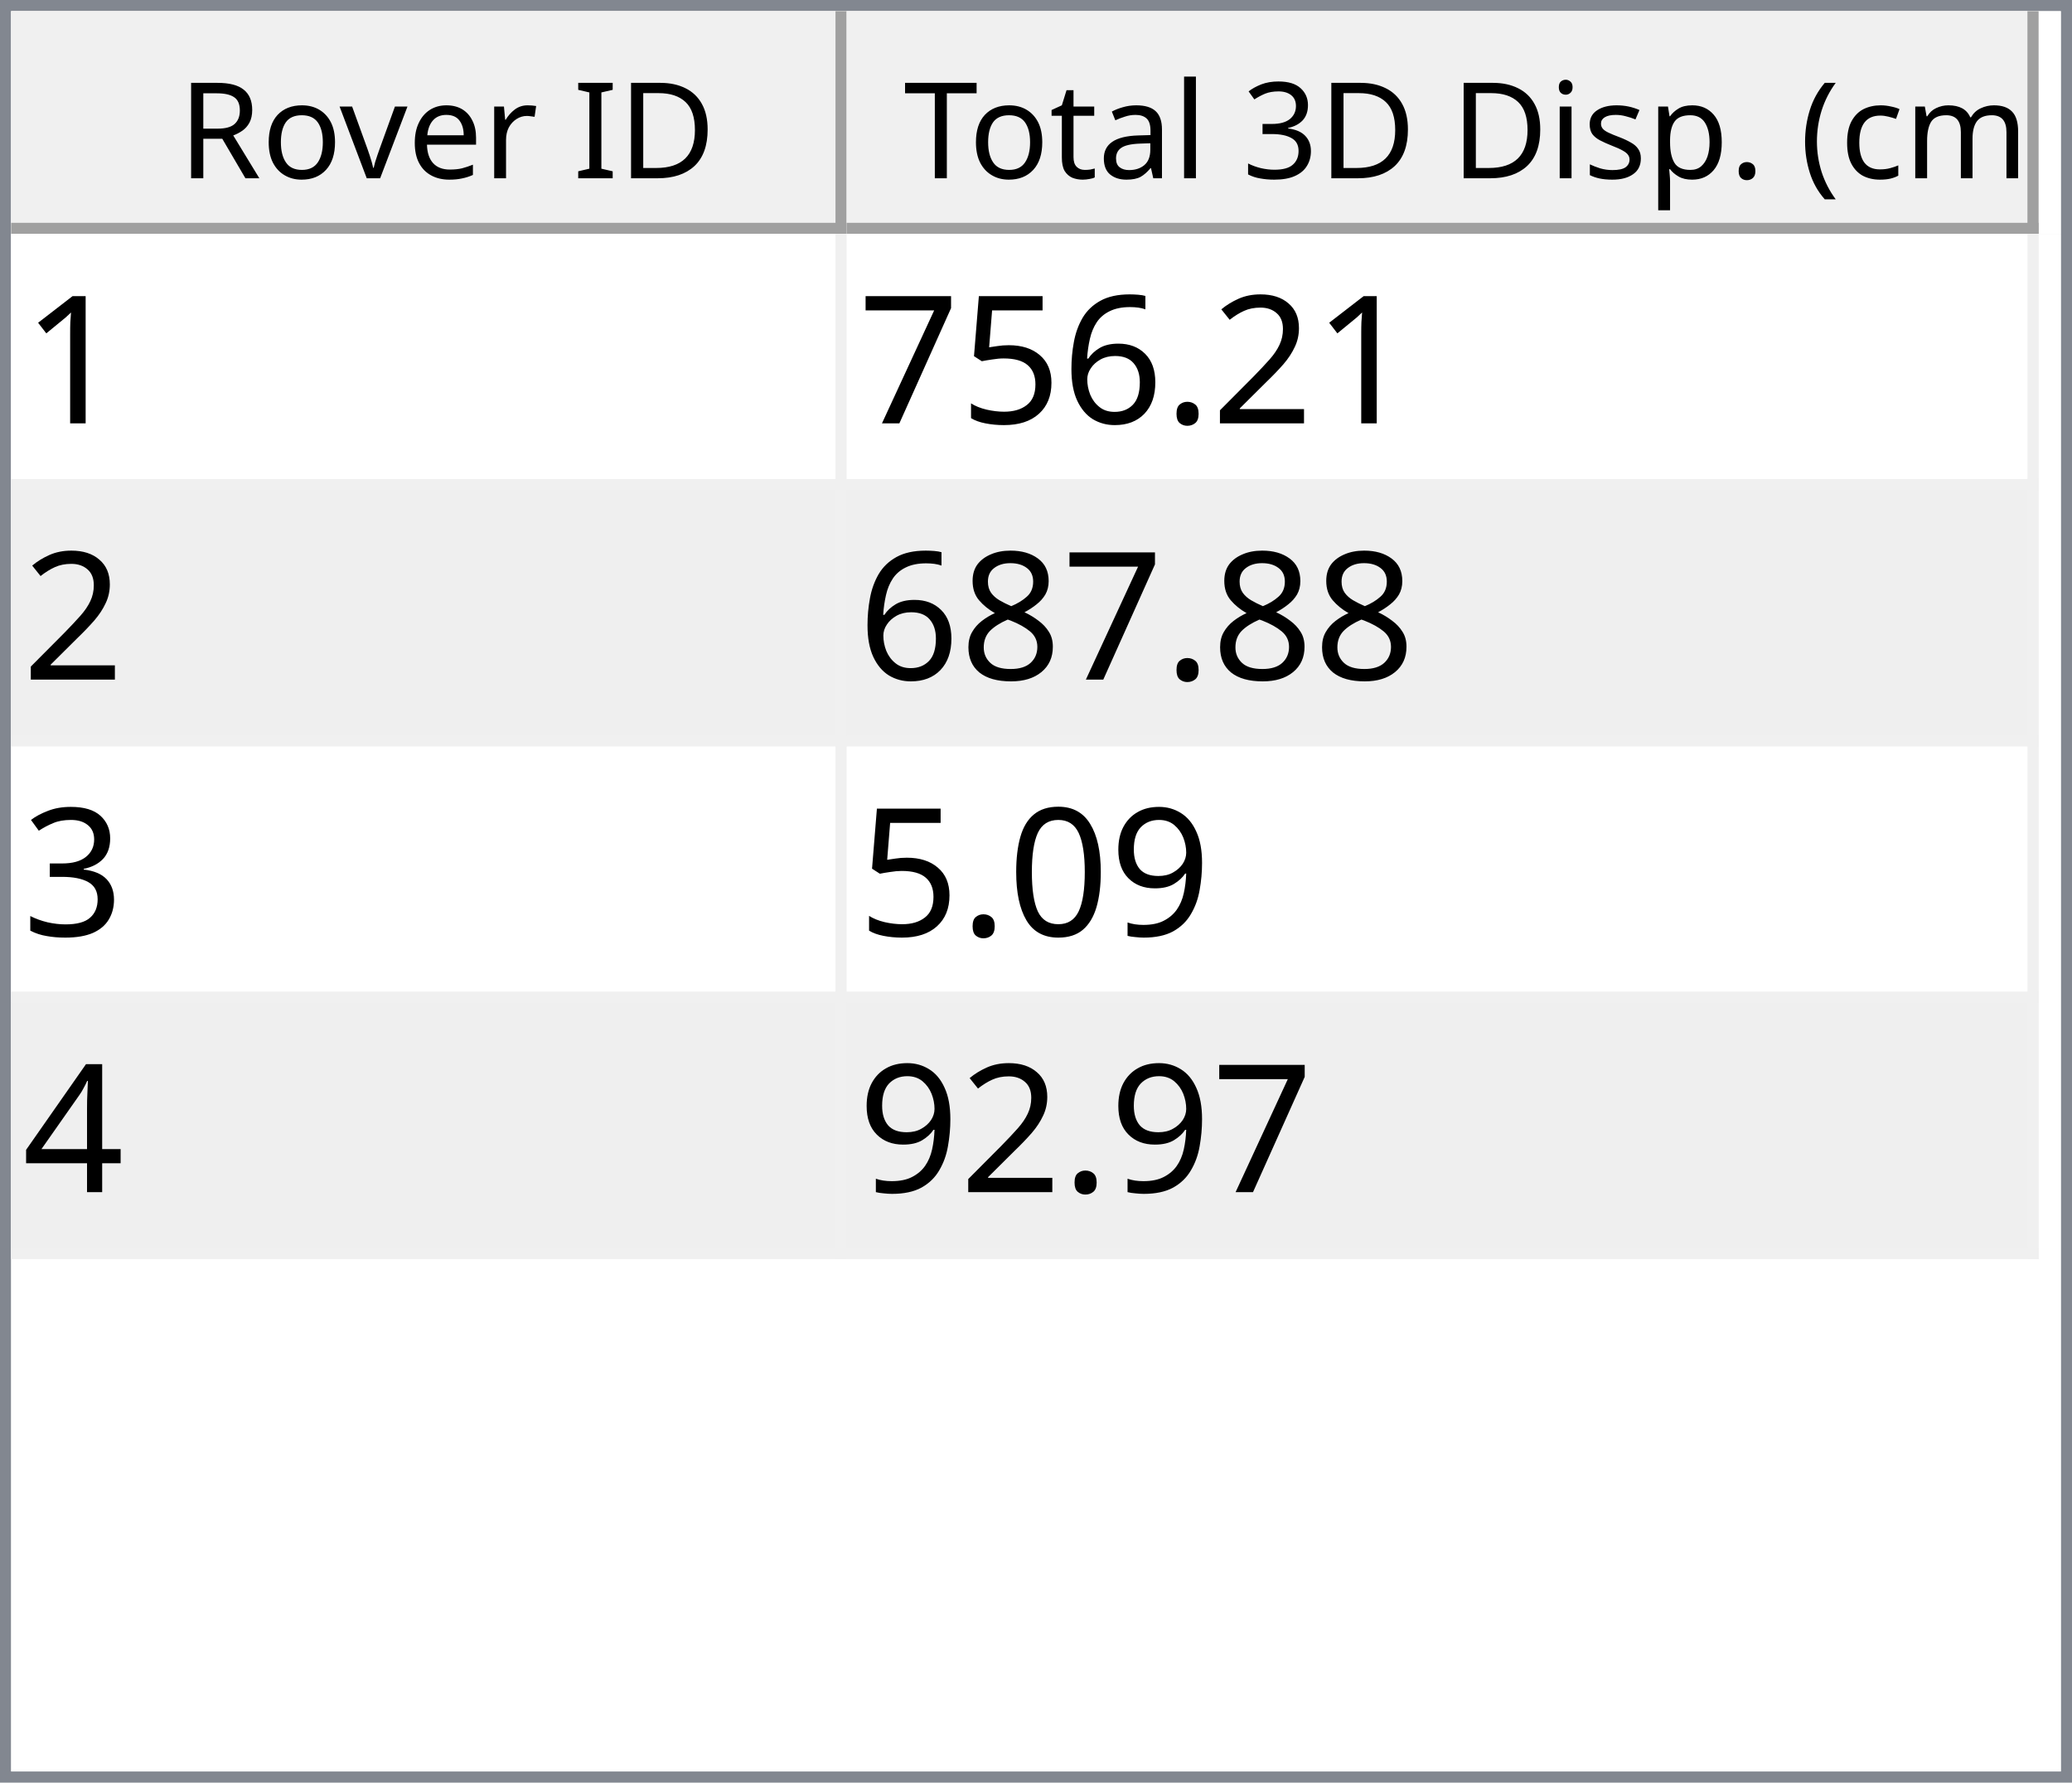
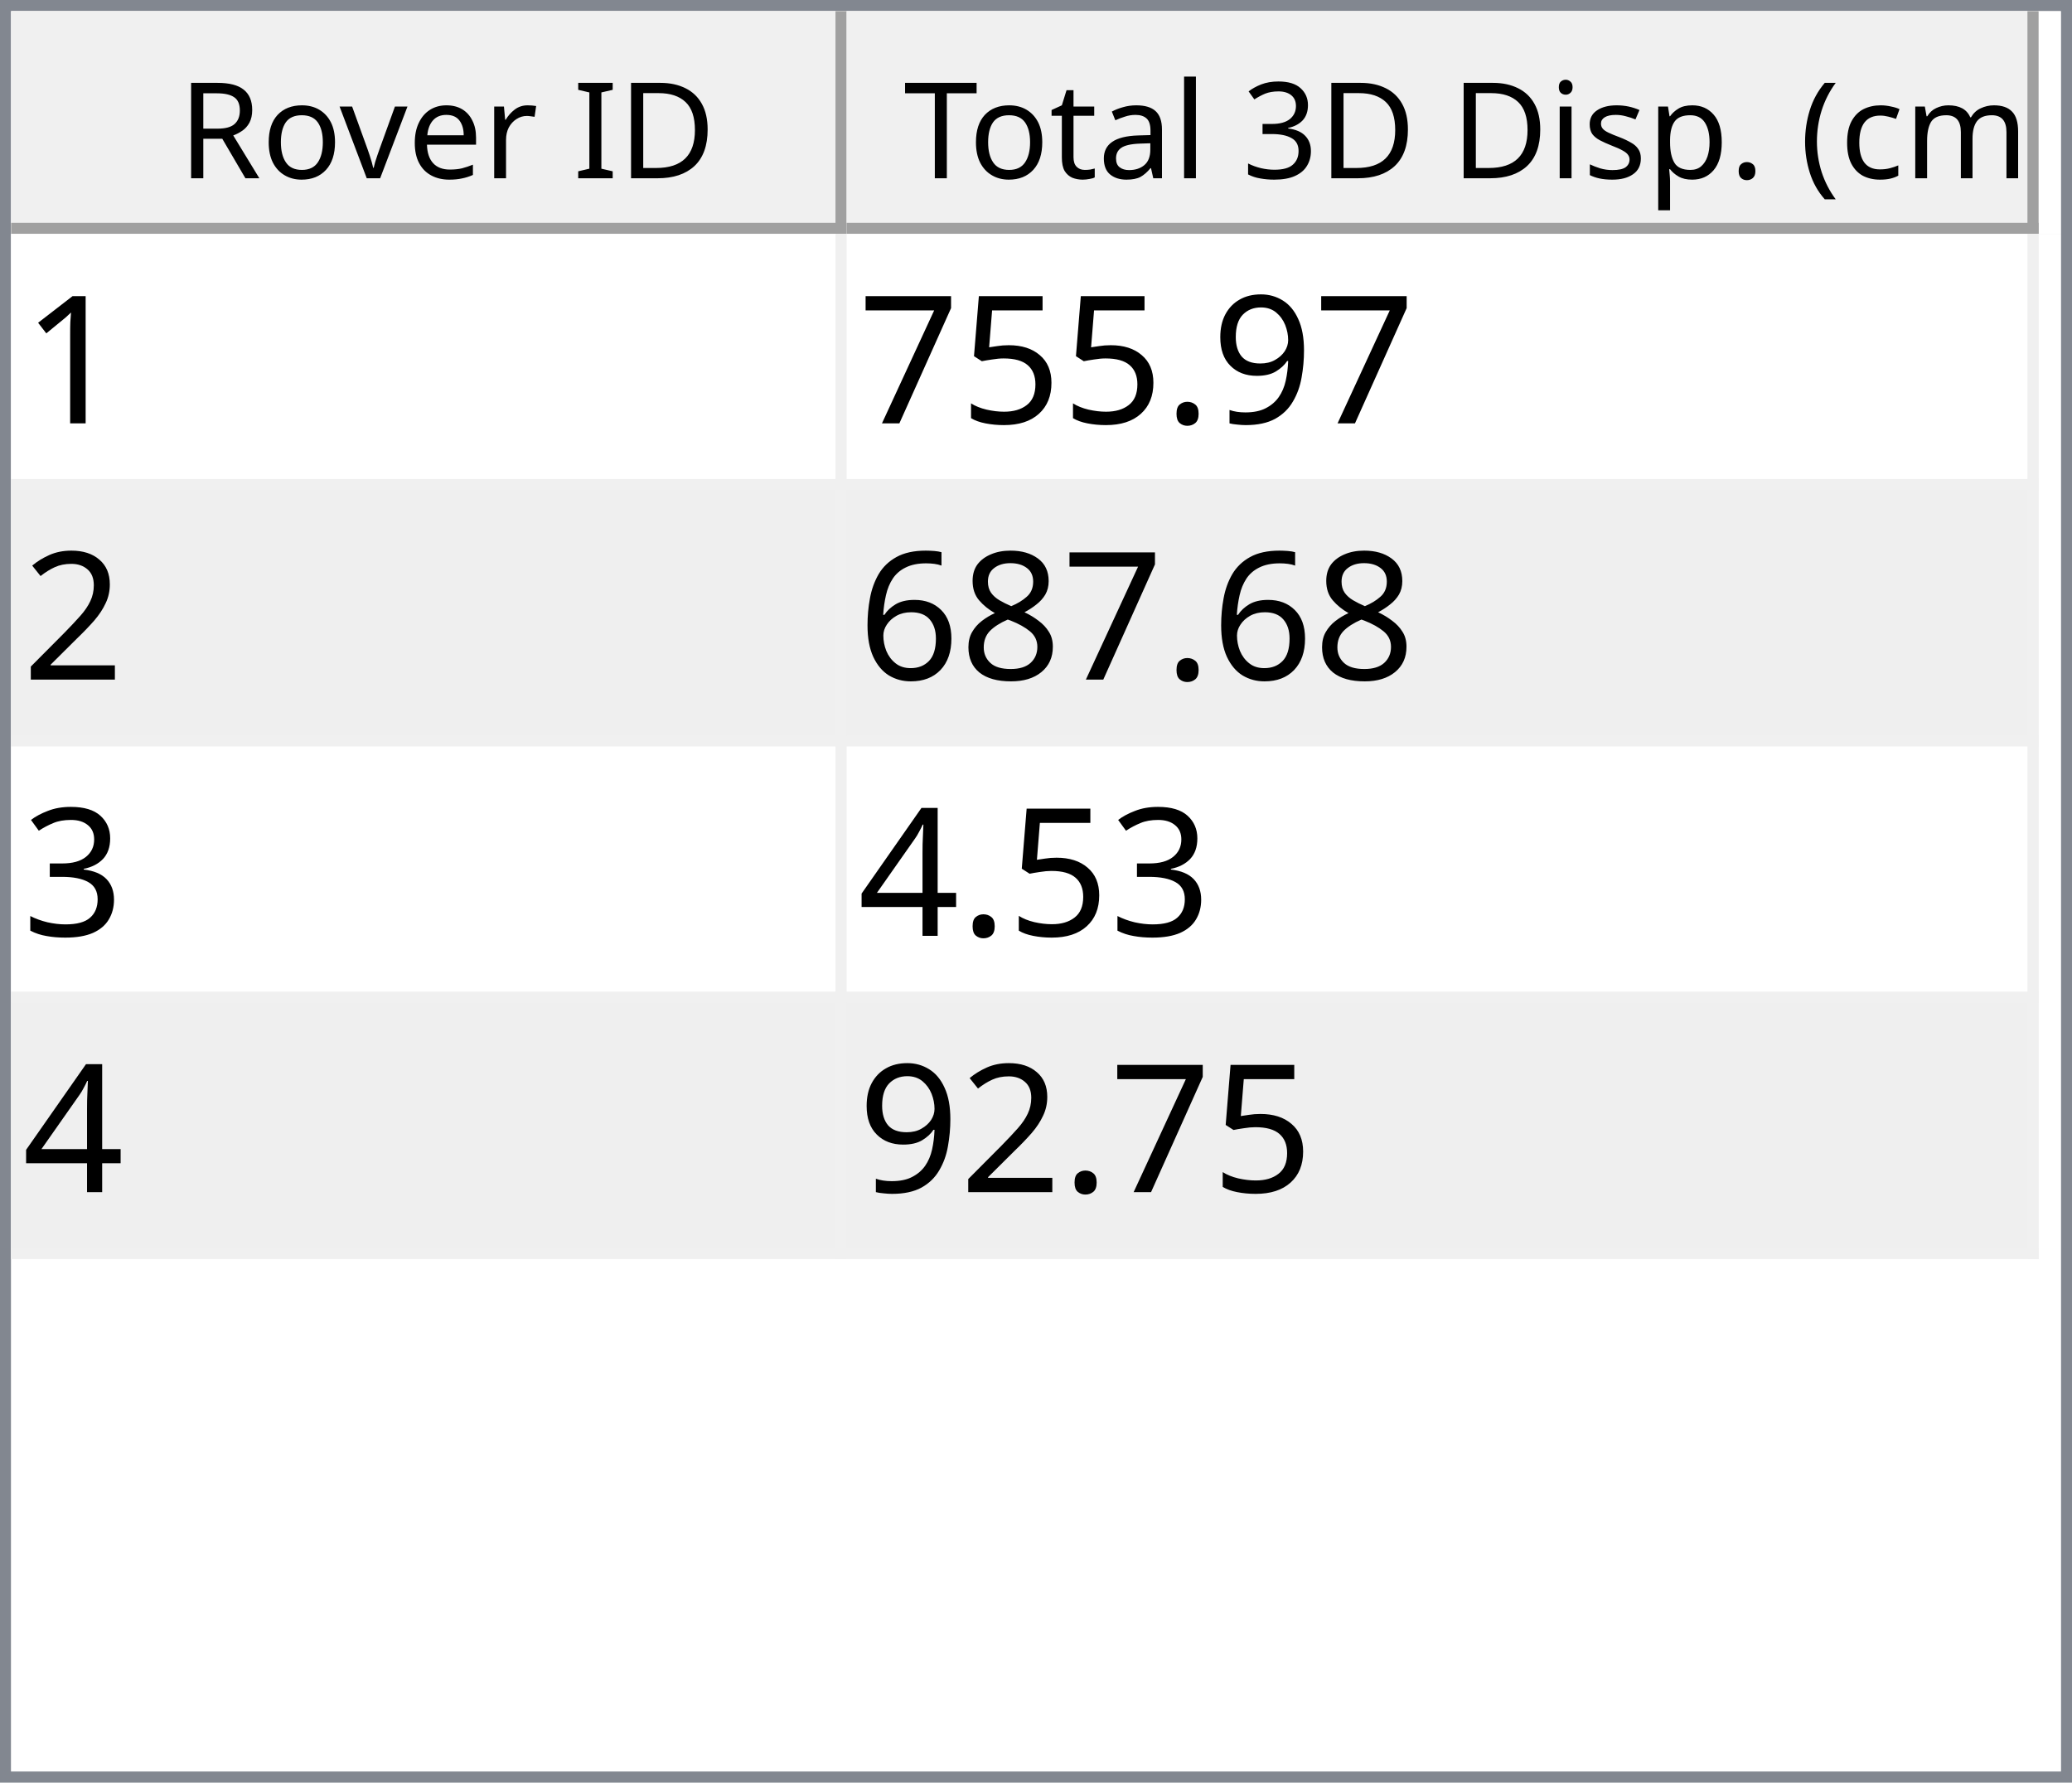
<svg xmlns="http://www.w3.org/2000/svg" style="fill-opacity:1; color-rendering:auto; color-interpolation:auto; text-rendering:auto; stroke:black; stroke-linecap:square; stroke-miterlimit:10; shape-rendering:auto; stroke-opacity:1; fill:black; stroke-dasharray:none; font-weight:normal; stroke-width:1; font-family:'Dialog'; font-style:normal; stroke-linejoin:miter; font-size:12px; stroke-dashoffset:0; image-rendering:auto;" width="186" height="160">
  <defs id="genericDefs" />
  <g>
    <defs id="defs1">
      <clipPath clipPathUnits="userSpaceOnUse" id="clipPath1">
        <path d="M0 0 L186 0 L186 160 L0 160 L0 0 Z" />
      </clipPath>
      <clipPath clipPathUnits="userSpaceOnUse" id="clipPath2">
        <path d="M0 0 L0 160 L186 160 L186 0 Z" />
      </clipPath>
      <clipPath clipPathUnits="userSpaceOnUse" id="clipPath3">
        <path d="M0 0 L0 20 L184 20 L184 0 Z" />
      </clipPath>
      <clipPath clipPathUnits="userSpaceOnUse" id="clipPath4">
        <path d="M0 0 L0 20 L75 20 L75 0 Z" />
      </clipPath>
      <clipPath clipPathUnits="userSpaceOnUse" id="clipPath5">
        <path d="M1 1 L1 19 L74 19 L74 1 Z" />
      </clipPath>
      <clipPath clipPathUnits="userSpaceOnUse" id="clipPath6">
        <path d="M0 0 L0 18 L73 18 L73 0 Z" />
      </clipPath>
      <clipPath clipPathUnits="userSpaceOnUse" id="clipPath7">
        <path d="M-0.5 -0.5 L-0.5 19.5 L74.5 19.5 L74.5 -0.5 Z" />
      </clipPath>
      <clipPath clipPathUnits="userSpaceOnUse" id="clipPath8">
        <path d="M0 0 L0 20 L107 20 L107 0 Z" />
      </clipPath>
      <clipPath clipPathUnits="userSpaceOnUse" id="clipPath9">
        <path d="M1 1 L1 19 L106 19 L106 1 Z" />
      </clipPath>
      <clipPath clipPathUnits="userSpaceOnUse" id="clipPath10">
        <path d="M0 0 L0 18 L105 18 L105 0 Z" />
      </clipPath>
      <clipPath clipPathUnits="userSpaceOnUse" id="clipPath11">
        <path d="M-0.5 -0.5 L-0.5 19.5 L106.5 19.5 L106.5 -0.5 Z" />
      </clipPath>
      <clipPath clipPathUnits="userSpaceOnUse" id="clipPath12">
        <path d="M0 0 L0 138 L184 138 L184 0 Z" />
      </clipPath>
      <clipPath clipPathUnits="userSpaceOnUse" id="clipPath13">
        <path d="M0 0 L0 92 L182 92 L182 0 Z" />
      </clipPath>
      <clipPath clipPathUnits="userSpaceOnUse" id="clipPath14">
        <path d="M-0.5 -0.5 L-0.5 91.5 L181.5 91.5 L181.5 -0.5 Z" />
      </clipPath>
      <clipPath clipPathUnits="userSpaceOnUse" id="clipPath15">
        <path d="M0 0 L0 22 L74 22 L74 0 Z" />
      </clipPath>
      <clipPath clipPathUnits="userSpaceOnUse" id="clipPath16">
        <path d="M0 0 L0 22 L106 22 L106 0 Z" />
      </clipPath>
      <font horiz-adv-x="64.551" id="font1">
        <font-face ascent="107.91" descent="25.098" units-per-em="100" style="font-style:normal; font-family:Segoe UI; font-weight:normal;" />
        <missing-glyph horiz-adv-x="64.551" d="M8.109 0 L8.109 68.266 L56.453 68.266 L56.453 0 L8.109 0 ZM15.328 7.234 L49.219 7.234 L49.219 61.031 L15.328 61.031 L15.328 7.234 Z" />
        <glyph unicode="D" horiz-adv-x="70.117" d="M9.188 0 L9.188 70.016 L28.516 70.016 Q65.531 70.016 65.531 35.891 Q65.531 19.672 55.25 9.836 Q44.969 0 27.734 0 L9.188 0 ZM17.391 62.594 L17.391 7.422 L27.828 7.422 Q41.609 7.422 49.273 14.797 Q56.938 22.172 56.938 35.688 Q56.938 62.594 28.328 62.594 L17.391 62.594 Z" />
        <glyph unicode="I" horiz-adv-x="26.611" d="M17.391 0 L9.188 0 L9.188 70.016 L17.391 70.016 L17.391 0 Z" />
        <glyph unicode=" " horiz-adv-x="27.393" d="" />
        <glyph unicode="r" horiz-adv-x="34.766" d="M34.188 41.891 Q32.078 43.5 28.125 43.5 Q23 43.5 19.555 38.672 Q16.109 33.844 16.109 25.484 L16.109 0 L8.109 0 L8.109 50 L16.109 50 L16.109 39.703 L16.312 39.703 Q18.016 44.969 21.531 47.922 Q25.047 50.875 29.391 50.875 Q32.516 50.875 34.188 50.203 L34.188 41.891 Z" />
        <glyph unicode="e" horiz-adv-x="52.295" d="M48.297 23 L12.984 23 Q13.188 14.656 17.484 10.109 Q21.781 5.562 29.297 5.562 Q37.75 5.562 44.828 11.141 L44.828 3.609 Q38.234 -1.172 27.391 -1.172 Q16.797 -1.172 10.742 5.641 Q4.688 12.453 4.688 24.812 Q4.688 36.469 11.305 43.82 Q17.922 51.172 27.734 51.172 Q37.547 51.172 42.922 44.828 Q48.297 38.484 48.297 27.203 L48.297 23 ZM40.094 29.781 Q40.047 36.719 36.75 40.578 Q33.453 44.438 27.594 44.438 Q21.922 44.438 17.969 40.383 Q14.016 36.328 13.094 29.781 L40.094 29.781 Z" />
        <glyph unicode="v" horiz-adv-x="47.9" d="M47.406 50 L27.484 0 L19.625 0 L0.688 50 L9.469 50 L22.172 13.672 Q23.578 9.672 23.922 6.688 L24.125 6.688 Q24.609 10.453 25.688 13.484 L38.969 50 L47.406 50 Z" />
        <glyph unicode="o" horiz-adv-x="58.594" d="M29 -1.172 Q17.922 -1.172 11.305 5.836 Q4.688 12.844 4.688 24.422 Q4.688 37.016 11.57 44.094 Q18.453 51.172 30.172 51.172 Q41.359 51.172 47.633 44.289 Q53.906 37.406 53.906 25.203 Q53.906 13.234 47.141 6.031 Q40.375 -1.172 29 -1.172 ZM29.594 44.438 Q21.875 44.438 17.383 39.188 Q12.891 33.938 12.891 24.703 Q12.891 15.828 17.43 10.695 Q21.969 5.562 29.594 5.562 Q37.359 5.562 41.531 10.594 Q45.703 15.625 45.703 24.906 Q45.703 34.281 41.531 39.359 Q37.359 44.438 29.594 44.438 Z" />
        <glyph unicode="R" horiz-adv-x="59.814" d="M59.375 0 L49.609 0 L37.891 19.625 Q36.281 22.359 34.766 24.289 Q33.25 26.219 31.664 27.438 Q30.078 28.656 28.25 29.219 Q26.422 29.781 24.125 29.781 L17.391 29.781 L17.391 0 L9.188 0 L9.188 70.016 L30.078 70.016 Q34.672 70.016 38.555 68.867 Q42.438 67.719 45.289 65.375 Q48.141 63.031 49.758 59.547 Q51.375 56.062 51.375 51.375 Q51.375 47.703 50.273 44.656 Q49.172 41.609 47.148 39.211 Q45.125 36.812 42.266 35.133 Q39.406 33.453 35.844 32.516 L35.844 32.328 Q37.594 31.547 38.891 30.547 Q40.188 29.547 41.359 28.18 Q42.531 26.812 43.68 25.078 Q44.828 23.344 46.234 21.047 L59.375 0 ZM17.391 62.594 L17.391 37.203 L28.516 37.203 Q31.594 37.203 34.203 38.133 Q36.812 39.062 38.719 40.797 Q40.625 42.531 41.703 45.047 Q42.781 47.562 42.781 50.688 Q42.781 56.297 39.141 59.445 Q35.5 62.594 28.609 62.594 L17.391 62.594 Z" />
        <glyph unicode=")" horiz-adv-x="30.176" d="M8.297 -15.922 L1.172 -15.922 Q16.406 2.344 16.406 26.812 Q16.406 51.469 1.078 70.016 L8.297 70.016 Q23.531 52.156 23.531 26.703 Q23.531 1.375 8.297 -15.922 Z" />
        <glyph unicode="m" horiz-adv-x="86.133" d="M79.109 0 L71.094 0 L71.094 28.719 Q71.094 37.016 68.531 40.727 Q65.969 44.438 59.906 44.438 Q54.781 44.438 51.195 39.75 Q47.609 35.062 47.609 28.516 L47.609 0 L39.594 0 L39.594 29.688 Q39.594 44.438 28.219 44.438 Q22.953 44.438 19.531 40.016 Q16.109 35.594 16.109 28.516 L16.109 0 L8.109 0 L8.109 50 L16.109 50 L16.109 42.094 L16.312 42.094 Q21.625 51.172 31.844 51.172 Q36.969 51.172 40.773 48.312 Q44.578 45.453 46 40.828 Q51.562 51.172 62.594 51.172 Q79.109 51.172 79.109 30.812 L79.109 0 Z" />
        <glyph unicode="c" horiz-adv-x="46.191" d="M42.188 2.297 Q36.422 -1.172 28.516 -1.172 Q17.828 -1.172 11.258 5.789 Q4.688 12.75 4.688 23.828 Q4.688 36.188 11.766 43.68 Q18.844 51.172 30.672 51.172 Q37.25 51.172 42.281 48.734 L42.281 40.531 Q36.719 44.438 30.375 44.438 Q22.703 44.438 17.797 38.945 Q12.891 33.453 12.891 24.516 Q12.891 15.719 17.508 10.641 Q22.125 5.562 29.891 5.562 Q36.422 5.562 42.188 9.906 L42.188 2.297 Z" />
        <glyph unicode="(" horiz-adv-x="30.176" d="M29.109 -15.922 L21.969 -15.922 Q6.844 1.375 6.844 26.703 Q6.844 52.156 21.969 70.016 L29.203 70.016 Q13.875 51.469 13.875 26.812 Q13.875 2.344 29.109 -15.922 Z" />
        <glyph unicode="." horiz-adv-x="21.68" d="M10.891 -1.078 Q8.641 -1.078 7.055 0.539 Q5.469 2.156 5.469 4.391 Q5.469 6.641 7.055 8.273 Q8.641 9.906 10.891 9.906 Q13.188 9.906 14.797 8.273 Q16.406 6.641 16.406 4.391 Q16.406 2.156 14.797 0.539 Q13.188 -1.078 10.891 -1.078 Z" />
        <glyph unicode="p" horiz-adv-x="58.789" d="M16.312 7.234 L16.109 7.234 L16.109 -23 L8.109 -23 L8.109 50 L16.109 50 L16.109 41.219 L16.312 41.219 Q22.219 51.172 33.594 51.172 Q43.266 51.172 48.688 44.461 Q54.109 37.75 54.109 26.469 Q54.109 13.922 48 6.375 Q41.891 -1.172 31.297 -1.172 Q21.578 -1.172 16.312 7.234 ZM16.109 27.391 L16.109 20.406 Q16.109 14.203 20.141 9.883 Q24.172 5.562 30.375 5.562 Q37.641 5.562 41.773 11.133 Q45.906 16.703 45.906 26.609 Q45.906 34.969 42.047 39.703 Q38.188 44.438 31.594 44.438 Q24.609 44.438 20.359 39.578 Q16.109 34.719 16.109 27.391 Z" />
        <glyph unicode="s" horiz-adv-x="42.432" d="M5.078 1.812 L5.078 10.406 Q11.625 5.562 19.484 5.562 Q30.031 5.562 30.031 12.594 Q30.031 14.594 29.125 15.992 Q28.219 17.391 26.68 18.461 Q25.141 19.531 23.07 20.383 Q21 21.234 18.609 22.172 Q15.281 23.484 12.766 24.828 Q10.25 26.172 8.57 27.859 Q6.891 29.547 6.031 31.695 Q5.172 33.844 5.172 36.719 Q5.172 40.234 6.789 42.945 Q8.406 45.656 11.086 47.484 Q13.766 49.312 17.211 50.242 Q20.656 51.172 24.312 51.172 Q30.812 51.172 35.938 48.922 L35.938 40.828 Q30.422 44.438 23.25 44.438 Q21 44.438 19.195 43.922 Q17.391 43.406 16.094 42.477 Q14.797 41.547 14.086 40.258 Q13.375 38.969 13.375 37.406 Q13.375 35.453 14.086 34.133 Q14.797 32.812 16.164 31.789 Q17.531 30.766 19.484 29.938 Q21.438 29.109 23.922 28.125 Q27.25 26.859 29.883 25.516 Q32.516 24.172 34.375 22.484 Q36.234 20.797 37.234 18.602 Q38.234 16.406 38.234 13.375 Q38.234 9.672 36.602 6.938 Q34.969 4.203 32.234 2.398 Q29.5 0.594 25.93 -0.289 Q22.359 -1.172 18.453 -1.172 Q10.75 -1.172 5.078 1.812 Z" />
        <glyph unicode="i" horiz-adv-x="24.219" d="M12.203 62.703 Q10.062 62.703 8.547 64.164 Q7.031 65.625 7.031 67.875 Q7.031 70.125 8.547 71.609 Q10.062 73.094 12.203 73.094 Q14.406 73.094 15.945 71.609 Q17.484 70.125 17.484 67.875 Q17.484 65.719 15.945 64.211 Q14.406 62.703 12.203 62.703 ZM16.109 0 L8.109 0 L8.109 50 L16.109 50 L16.109 0 Z" />
        <glyph unicode="3" horiz-adv-x="53.906" d="M46.531 19.828 Q46.531 15.094 44.75 11.211 Q42.969 7.328 39.719 4.57 Q36.469 1.812 31.93 0.297 Q27.391 -1.219 21.922 -1.219 Q11.922 -1.219 6 2.594 L6 11.188 Q13.094 5.609 22.219 5.609 Q25.875 5.609 28.828 6.539 Q31.781 7.469 33.906 9.227 Q36.031 10.984 37.18 13.477 Q38.328 15.969 38.328 19.094 Q38.328 32.812 18.797 32.812 L12.984 32.812 L12.984 39.594 L18.5 39.594 Q35.797 39.594 35.797 52.484 Q35.797 64.406 22.609 64.406 Q15.188 64.406 8.688 59.422 L8.688 67.188 Q15.375 71.188 24.609 71.188 Q29 71.188 32.57 69.969 Q36.141 68.75 38.68 66.555 Q41.219 64.359 42.609 61.281 Q44 58.203 44 54.5 Q44 40.672 30.031 36.719 L30.031 36.531 Q33.594 36.141 36.625 34.797 Q39.656 33.453 41.852 31.305 Q44.047 29.156 45.289 26.25 Q46.531 23.344 46.531 19.828 Z" />
        <glyph unicode="l" horiz-adv-x="24.219" d="M16.109 0 L8.109 0 L8.109 74.031 L16.109 74.031 L16.109 0 Z" />
        <glyph unicode="a" horiz-adv-x="50.879" d="M43.891 0 L35.891 0 L35.891 7.812 L35.688 7.812 Q30.469 -1.172 20.312 -1.172 Q12.844 -1.172 8.617 2.781 Q4.391 6.734 4.391 13.281 Q4.391 27.297 20.906 29.594 L35.891 31.688 Q35.891 44.438 25.594 44.438 Q16.547 44.438 9.281 38.281 L9.281 46.484 Q16.656 51.172 26.266 51.172 Q43.891 51.172 43.891 32.516 L43.891 0 ZM35.891 25.297 L23.828 23.641 Q18.266 22.859 15.43 20.875 Q12.594 18.891 12.594 13.875 Q12.594 10.203 15.211 7.883 Q17.828 5.562 22.172 5.562 Q28.125 5.562 32.008 9.742 Q35.891 13.922 35.891 20.312 L35.891 25.297 Z" />
        <glyph unicode="t" horiz-adv-x="33.887" d="M31.297 0.484 Q28.469 -1.078 23.828 -1.078 Q10.688 -1.078 10.688 13.578 L10.688 43.172 L2.094 43.172 L2.094 50 L10.688 50 L10.688 62.203 L18.703 64.797 L18.703 50 L31.297 50 L31.297 43.172 L18.703 43.172 L18.703 14.984 Q18.703 9.969 20.414 7.82 Q22.125 5.672 26.078 5.672 Q29.109 5.672 31.297 7.328 L31.297 0.484 Z" />
        <glyph unicode="T" horiz-adv-x="52.393" d="M50.594 62.594 L30.375 62.594 L30.375 0 L22.172 0 L22.172 62.594 L2 62.594 L2 70.016 L50.594 70.016 L50.594 62.594 Z" />
      </font>
      <font horiz-adv-x="75.0" id="font2">
        <font-face ascent="100.537" descent="21.973" units-per-em="100" style="font-style:normal; font-family:sans-serif; font-weight:normal;" />
        <missing-glyph horiz-adv-x="75.0" d="M12.5 0 L12.5 62.5 L62.5 62.5 L62.5 0 L12.5 0 ZM14.062 1.562 L60.938 1.562 L60.938 60.938 L14.062 60.938 L14.062 1.562 Z" />
        <glyph unicode="1" horiz-adv-x="55.615" d="M37.25 0 L28.469 0 L28.469 56 Q25.297 52.984 20.141 49.953 Q14.984 46.922 10.891 45.406 L10.891 53.906 Q18.266 57.375 23.781 62.305 Q29.297 67.234 31.594 71.875 L37.25 71.875 L37.25 0 Z" />
-         <glyph unicode="2" horiz-adv-x="55.615" d="M50.344 8.453 L50.344 0 L3.031 0 Q2.938 3.172 4.047 6.109 Q5.859 10.938 9.836 15.625 Q13.812 20.312 21.344 26.469 Q33.016 36.031 37.117 41.625 Q41.219 47.219 41.219 52.203 Q41.219 57.422 37.477 61.008 Q33.734 64.594 27.734 64.594 Q21.391 64.594 17.578 60.789 Q13.766 56.984 13.719 50.25 L4.688 51.172 Q5.609 61.281 11.664 66.578 Q17.719 71.875 27.938 71.875 Q38.234 71.875 44.242 66.164 Q50.25 60.453 50.25 52 Q50.25 47.703 48.492 43.555 Q46.734 39.406 42.656 34.812 Q38.578 30.219 29.109 22.219 Q21.188 15.578 18.945 13.211 Q16.703 10.844 15.234 8.453 L50.344 8.453 Z" />
+         <glyph unicode="9" horiz-adv-x="55.615" d="M5.469 16.547 L13.922 17.328 Q14.984 11.375 18.016 8.688 Q21.047 6 25.781 6 Q29.828 6 32.883 7.859 Q35.938 9.719 37.891 12.82 Q39.844 15.922 41.164 21.195 Q42.484 26.469 42.484 31.938 Q42.484 32.516 42.438 33.688 Q39.797 29.5 35.234 26.883 Q30.672 24.266 25.344 24.266 Q16.453 24.266 10.305 30.711 Q4.156 37.156 4.156 47.703 Q4.156 58.594 10.578 65.234 Q17 71.875 26.656 71.875 Q33.641 71.875 39.43 68.117 Q45.219 64.359 48.219 57.398 Q51.219 50.438 51.219 37.25 Q51.219 23.531 48.242 15.406 Q45.266 7.281 39.383 3.031 Q33.5 -1.219 25.594 -1.219 Q17.188 -1.219 11.867 3.445 Q6.547 8.109 5.469 16.547 ZM41.453 48.141 Q41.453 55.719 37.43 60.156 Q33.406 64.594 27.734 64.594 Q21.875 64.594 17.531 59.812 Q13.188 55.031 13.188 47.406 Q13.188 40.578 17.312 36.305 Q21.438 32.031 27.484 32.031 Q33.594 32.031 37.523 36.305 Q41.453 40.578 41.453 48.141 Z" />
        <glyph unicode="." horiz-adv-x="27.783" d="M9.078 0 L9.078 10.016 L19.094 10.016 L19.094 0 L9.078 0 Z" />
-         <glyph unicode="6" horiz-adv-x="55.615" d="M49.75 54.047 L41.016 53.375 Q39.844 58.547 37.703 60.891 Q34.125 64.656 28.906 64.656 Q24.703 64.656 21.531 62.312 Q17.391 59.281 14.992 53.469 Q12.594 47.656 12.5 36.922 Q15.672 41.75 20.266 44.094 Q24.859 46.438 29.891 46.438 Q38.672 46.438 44.852 39.969 Q51.031 33.5 51.031 23.25 Q51.031 16.5 48.125 10.719 Q45.219 4.938 40.141 1.859 Q35.062 -1.219 28.609 -1.219 Q17.625 -1.219 10.695 6.859 Q3.766 14.938 3.766 33.5 Q3.766 54.25 11.422 63.672 Q18.109 71.875 29.438 71.875 Q37.891 71.875 43.289 67.141 Q48.688 62.406 49.75 54.047 ZM13.875 23.188 Q13.875 18.656 15.797 14.508 Q17.719 10.359 21.188 8.18 Q24.656 6 28.469 6 Q34.031 6 38.039 10.492 Q42.047 14.984 42.047 22.703 Q42.047 30.125 38.086 34.398 Q34.125 38.672 28.125 38.672 Q22.172 38.672 18.023 34.398 Q13.875 30.125 13.875 23.188 Z" />
        <glyph unicode="5" horiz-adv-x="55.615" d="M4.156 18.75 L13.375 19.531 Q14.406 12.797 18.141 9.398 Q21.875 6 27.156 6 Q33.5 6 37.891 10.789 Q42.281 15.578 42.281 23.484 Q42.281 31 38.062 35.352 Q33.844 39.703 27 39.703 Q22.75 39.703 19.336 37.773 Q15.922 35.844 13.969 32.766 L5.719 33.844 L12.641 70.609 L48.25 70.609 L48.25 62.203 L19.672 62.203 L15.828 42.969 Q22.266 47.469 29.344 47.469 Q38.719 47.469 45.164 40.969 Q51.609 34.469 51.609 24.266 Q51.609 14.547 45.953 7.469 Q39.062 -1.219 27.156 -1.219 Q17.391 -1.219 11.211 4.25 Q5.031 9.719 4.156 18.75 Z" />
        <glyph unicode="7" horiz-adv-x="55.615" d="M4.734 62.203 L4.734 70.656 L51.078 70.656 L51.078 63.812 Q44.234 56.547 37.523 44.484 Q30.812 32.422 27.156 19.672 Q24.516 10.688 23.781 0 L14.75 0 Q14.891 8.453 18.062 20.414 Q21.234 32.375 27.172 43.484 Q33.109 54.594 39.797 62.203 L4.734 62.203 Z" />
+         <glyph unicode="2" horiz-adv-x="55.615" d="M50.344 8.453 L50.344 0 L3.031 0 Q2.938 3.172 4.047 6.109 Q5.859 10.938 9.836 15.625 Q13.812 20.312 21.344 26.469 Q33.016 36.031 37.117 41.625 Q41.219 47.219 41.219 52.203 Q41.219 57.422 37.477 61.008 Q33.734 64.594 27.734 64.594 Q21.391 64.594 17.578 60.789 Q13.766 56.984 13.719 50.25 L4.688 51.172 Q5.609 61.281 11.664 66.578 Q17.719 71.875 27.938 71.875 Q38.234 71.875 44.242 66.164 Q50.25 60.453 50.25 52 Q50.25 47.703 48.492 43.555 Q46.734 39.406 42.656 34.812 Q38.578 30.219 29.109 22.219 Q21.188 15.578 18.945 13.211 Q16.703 10.844 15.234 8.453 L50.344 8.453 Z" />
        <glyph unicode="8" horiz-adv-x="55.615" d="M17.672 38.812 Q12.203 40.828 9.57 44.539 Q6.938 48.25 6.938 53.422 Q6.938 61.234 12.555 66.555 Q18.172 71.875 27.484 71.875 Q36.859 71.875 42.578 66.43 Q48.297 60.984 48.297 53.172 Q48.297 48.188 45.68 44.508 Q43.062 40.828 37.75 38.812 Q44.344 36.672 47.781 31.883 Q51.219 27.094 51.219 20.453 Q51.219 11.281 44.727 5.031 Q38.234 -1.219 27.641 -1.219 Q17.047 -1.219 10.547 5.055 Q4.047 11.328 4.047 20.703 Q4.047 27.688 7.594 32.398 Q11.141 37.109 17.672 38.812 ZM15.922 53.719 Q15.922 48.641 19.195 45.414 Q22.469 42.188 27.688 42.188 Q32.766 42.188 36.016 45.383 Q39.266 48.578 39.266 53.219 Q39.266 58.062 35.914 61.359 Q32.562 64.656 27.594 64.656 Q22.562 64.656 19.242 61.43 Q15.922 58.203 15.922 53.719 ZM13.094 20.656 Q13.094 16.891 14.875 13.375 Q16.656 9.859 20.172 7.93 Q23.688 6 27.734 6 Q34.031 6 38.133 10.055 Q42.234 14.109 42.234 20.359 Q42.234 26.703 38.016 30.859 Q33.797 35.016 27.438 35.016 Q21.234 35.016 17.164 30.914 Q13.094 26.812 13.094 20.656 Z" />
+         <glyph unicode="6" horiz-adv-x="55.615" d="M49.75 54.047 L41.016 53.375 Q39.844 58.547 37.703 60.891 Q34.125 64.656 28.906 64.656 Q24.703 64.656 21.531 62.312 Q17.391 59.281 14.992 53.469 Q12.594 47.656 12.5 36.922 Q15.672 41.75 20.266 44.094 Q24.859 46.438 29.891 46.438 Q38.672 46.438 44.852 39.969 Q51.031 33.5 51.031 23.25 Q51.031 16.5 48.125 10.719 Q45.219 4.938 40.141 1.859 Q35.062 -1.219 28.609 -1.219 Q17.625 -1.219 10.695 6.859 Q3.766 14.938 3.766 33.5 Q3.766 54.25 11.422 63.672 Q18.109 71.875 29.438 71.875 Q37.891 71.875 43.289 67.141 Q48.688 62.406 49.75 54.047 ZM13.875 23.188 Q13.875 18.656 15.797 14.508 Q17.719 10.359 21.188 8.18 Q24.656 6 28.469 6 Q34.031 6 38.039 10.492 Q42.047 14.984 42.047 22.703 Q42.047 30.125 38.086 34.398 Q34.125 38.672 28.125 38.672 Q22.172 38.672 18.023 34.398 Q13.875 30.125 13.875 23.188 Z" />
        <glyph unicode="3" horiz-adv-x="55.615" d="M4.203 18.891 L12.984 20.062 Q14.5 12.594 18.141 9.297 Q21.781 6 27 6 Q33.203 6 37.477 10.297 Q41.75 14.594 41.75 20.953 Q41.75 27 37.797 30.93 Q33.844 34.859 27.734 34.859 Q25.25 34.859 21.531 33.891 L22.516 41.609 Q23.391 41.5 23.922 41.5 Q29.547 41.5 34.039 44.43 Q38.531 47.359 38.531 53.469 Q38.531 58.297 35.258 61.477 Q31.984 64.656 26.812 64.656 Q21.688 64.656 18.266 61.43 Q14.844 58.203 13.875 51.766 L5.078 53.328 Q6.688 62.156 12.398 67.016 Q18.109 71.875 26.609 71.875 Q32.469 71.875 37.398 69.359 Q42.328 66.844 44.945 62.5 Q47.562 58.156 47.562 53.266 Q47.562 48.641 45.07 44.828 Q42.578 41.016 37.703 38.766 Q44.047 37.312 47.562 32.695 Q51.078 28.078 51.078 21.141 Q51.078 11.766 44.242 5.25 Q37.406 -1.266 26.953 -1.266 Q17.531 -1.266 11.305 4.352 Q5.078 9.969 4.203 18.891 Z" />
-         <glyph unicode="9" horiz-adv-x="55.615" d="M5.469 16.547 L13.922 17.328 Q14.984 11.375 18.016 8.688 Q21.047 6 25.781 6 Q29.828 6 32.883 7.859 Q35.938 9.719 37.891 12.82 Q39.844 15.922 41.164 21.195 Q42.484 26.469 42.484 31.938 Q42.484 32.516 42.438 33.688 Q39.797 29.5 35.234 26.883 Q30.672 24.266 25.344 24.266 Q16.453 24.266 10.305 30.711 Q4.156 37.156 4.156 47.703 Q4.156 58.594 10.578 65.234 Q17 71.875 26.656 71.875 Q33.641 71.875 39.43 68.117 Q45.219 64.359 48.219 57.398 Q51.219 50.438 51.219 37.25 Q51.219 23.531 48.242 15.406 Q45.266 7.281 39.383 3.031 Q33.5 -1.219 25.594 -1.219 Q17.188 -1.219 11.867 3.445 Q6.547 8.109 5.469 16.547 ZM41.453 48.141 Q41.453 55.719 37.43 60.156 Q33.406 64.594 27.734 64.594 Q21.875 64.594 17.531 59.812 Q13.188 55.031 13.188 47.406 Q13.188 40.578 17.312 36.305 Q21.438 32.031 27.484 32.031 Q33.594 32.031 37.523 36.305 Q41.453 40.578 41.453 48.141 Z" />
-         <glyph unicode="0" horiz-adv-x="55.615" d="M4.156 35.297 Q4.156 48 6.766 55.742 Q9.375 63.484 14.523 67.68 Q19.672 71.875 27.484 71.875 Q33.25 71.875 37.594 69.555 Q41.938 67.234 44.773 62.867 Q47.609 58.5 49.219 52.227 Q50.828 45.953 50.828 35.297 Q50.828 22.703 48.242 14.969 Q45.656 7.234 40.508 3.008 Q35.359 -1.219 27.484 -1.219 Q17.141 -1.219 11.234 6.203 Q4.156 15.141 4.156 35.297 ZM13.188 35.297 Q13.188 17.672 17.312 11.836 Q21.438 6 27.484 6 Q33.547 6 37.672 11.859 Q41.797 17.719 41.797 35.297 Q41.797 52.984 37.672 58.789 Q33.547 64.594 27.391 64.594 Q21.344 64.594 17.719 59.469 Q13.188 52.938 13.188 35.297 Z" />
        <glyph unicode="4" horiz-adv-x="55.615" d="M32.328 0 L32.328 17.141 L1.266 17.141 L1.266 25.203 L33.938 71.578 L41.109 71.578 L41.109 25.203 L50.781 25.203 L50.781 17.141 L41.109 17.141 L41.109 0 L32.328 0 ZM32.328 25.203 L32.328 57.469 L9.906 25.203 L32.328 25.203 Z" />
      </font>
    </defs>
    <g style="fill:white; stroke:white;">
      <rect x="0" y="0" width="186" style="clip-path:url(#clipPath1); stroke:none;" height="160" />
    </g>
    <g style="fill:white; text-rendering:optimizeSpeed; color-rendering:optimizeSpeed; image-rendering:optimizeSpeed; shape-rendering:crispEdges; stroke:white; color-interpolation:sRGB;">
      <rect x="0" width="186" height="160" y="0" style="stroke:none;" />
      <path style="stroke:none;" d="M0 160 L186 160 L186 0 L0 0 Z" />
    </g>
    <g style="fill:rgb(240,240,240); font-family:'Segoe UI'; stroke:rgb(240,240,240);">
      <rect x="0" y="0" width="186" style="clip-path:url(#clipPath2); stroke:none;" height="160" />
    </g>
    <g style="fill:rgb(130,135,144); font-family:'Segoe UI'; stroke:rgb(130,135,144);">
      <path d="M0 0 L186 0 L186 160 L0 160 L0 0 ZM1 1 L185 1 L185 159 L1 159 L1 1 Z" style="fill-rule:evenodd; clip-path:url(#clipPath2); stroke:none;" />
    </g>
    <g style="fill:white; font-family:'Segoe UI'; stroke:white;" transform="translate(1,1)">
      <rect x="0" y="0" width="184" style="clip-path:url(#clipPath3); stroke:none;" height="20" />
    </g>
    <g style="fill:rgb(240,240,240); font-family:'Segoe UI'; stroke:rgb(240,240,240);" transform="translate(1,1)">
      <rect x="0" y="0" width="75" style="clip-path:url(#clipPath4); stroke:none;" height="20" />
    </g>
    <g style="font-family:'Segoe UI';" transform="translate(2,2)">
      <text x="14" xml:space="preserve" y="14" style="clip-path:url(#clipPath6); stroke:none;">Rover ID</text>
    </g>
    <g style="fill:rgb(160,160,160); font-family:'Segoe UI'; stroke:rgb(160,160,160); stroke-linejoin:bevel;" transform="translate(1.5,1.5)">
      <line x1="74" x2="74" y1="0" style="fill:none; clip-path:url(#clipPath7);" y2="19" />
    </g>
    <g style="fill:rgb(160,160,160); font-family:'Segoe UI'; stroke:rgb(160,160,160); stroke-linejoin:bevel;" transform="matrix(1,0,0,1,1,1) translate(0.5,0.5)">
      <line x1="0" x2="74" y1="19" style="fill:none; clip-path:url(#clipPath7);" y2="19" />
    </g>
    <g style="fill:rgb(240,240,240); font-family:'Segoe UI'; stroke:rgb(240,240,240);" transform="translate(76,1)">
      <rect x="0" y="0" width="107" style="clip-path:url(#clipPath8); stroke:none;" height="20" />
    </g>
    <g style="font-family:'Segoe UI';" transform="translate(77,2)">
      <text x="1" xml:space="preserve" y="14" style="clip-path:url(#clipPath10); stroke:none;"> Total 3D Disp. (cm)</text>
    </g>
    <g style="fill:rgb(160,160,160); font-family:'Segoe UI'; stroke:rgb(160,160,160); stroke-linejoin:bevel;" transform="translate(76.5,1.5)">
      <line x1="106" x2="106" y1="0" style="fill:none; clip-path:url(#clipPath11);" y2="19" />
    </g>
    <g style="fill:rgb(160,160,160); font-family:'Segoe UI'; stroke:rgb(160,160,160); stroke-linejoin:bevel;" transform="matrix(1,0,0,1,76,1) translate(0.5,0.5)">
      <line x1="0" x2="106" y1="19" style="fill:none; clip-path:url(#clipPath11);" y2="19" />
    </g>
    <g style="fill:white; font-family:'Segoe UI'; stroke:white;" transform="translate(1,21)">
      <rect x="0" y="0" width="184" style="clip-path:url(#clipPath12); stroke:none;" height="138" />
    </g>
    <g style="fill:rgb(240,240,240); font-size:16px; font-family:sans-serif; stroke:rgb(240,240,240);" transform="translate(1,21)">
      <rect x="0" y="0" width="182" style="clip-path:url(#clipPath13); stroke:none;" height="92" />
      <line transform="translate(0.5,0.5)" x1="0" x2="181" y1="22" style="clip-path:url(#clipPath14); fill:none; stroke-linejoin:bevel;" y2="22" />
    </g>
    <g transform="matrix(1,0,0,1,1,21) translate(0.5,0.5)" style="fill:rgb(240,240,240); font-size:16px; font-family:sans-serif; stroke:rgb(240,240,240); stroke-linejoin:bevel;">
      <line x1="0" x2="181" y1="45" style="fill:none; clip-path:url(#clipPath14);" y2="45" />
    </g>
    <g transform="matrix(1,0,0,1,1,21) translate(0.5,0.5)" style="fill:rgb(240,240,240); font-size:16px; font-family:sans-serif; stroke:rgb(240,240,240); stroke-linejoin:bevel;">
      <line x1="0" x2="181" y1="68" style="fill:none; clip-path:url(#clipPath14);" y2="68" />
    </g>
    <g transform="matrix(1,0,0,1,1,21) translate(0.5,0.5)" style="fill:rgb(240,240,240); font-size:16px; font-family:sans-serif; stroke:rgb(240,240,240); stroke-linejoin:bevel;">
      <line x1="0" x2="181" y1="91" style="fill:none; clip-path:url(#clipPath14);" y2="91" />
    </g>
    <g transform="matrix(1,0,0,1,1,21) translate(0.5,0.5)" style="fill:rgb(240,240,240); font-size:16px; font-family:sans-serif; stroke:rgb(240,240,240); stroke-linejoin:bevel;">
      <line x1="74" x2="74" y1="0" style="fill:none; clip-path:url(#clipPath14);" y2="91" />
    </g>
    <g transform="matrix(1,0,0,1,1,21) translate(0.5,0.5)" style="fill:rgb(240,240,240); font-size:16px; font-family:sans-serif; stroke:rgb(240,240,240); stroke-linejoin:bevel;">
      <line x1="181" x2="181" y1="0" style="fill:none; clip-path:url(#clipPath14);" y2="91" />
    </g>
    <g style="fill:white; font-size:16px; font-family:sans-serif; stroke:white;" transform="matrix(1,0,0,1,1,21)">
      <rect x="0" y="0" width="74" style="clip-path:url(#clipPath15); stroke:none;" height="22" />
      <text x="1" y="17" style="fill:black; clip-path:url(#clipPath15); stroke:none;" xml:space="preserve">1</text>
    </g>
    <g style="fill:white; font-size:16px; font-family:sans-serif; stroke:white;" transform="matrix(1,0,0,1,1,21) translate(75,0)">
      <rect x="0" y="0" width="106" style="clip-path:url(#clipPath16); stroke:none;" height="22" />
-       <text x="1" y="17" style="fill:black; clip-path:url(#clipPath16); stroke:none;" xml:space="preserve">756.21</text>
+       <text x="1" y="17" style="fill:black; clip-path:url(#clipPath16); stroke:none;" xml:space="preserve">755.97</text>
    </g>
    <g style="fill:rgb(239,239,239); font-size:16px; font-family:sans-serif; stroke:rgb(239,239,239);" transform="matrix(1,0,0,1,1,21) translate(0,23)">
      <rect x="0" y="0" width="74" style="clip-path:url(#clipPath15); stroke:none;" height="22" />
      <text x="1" y="17" style="fill:black; clip-path:url(#clipPath15); stroke:none;" xml:space="preserve">2</text>
    </g>
    <g style="fill:rgb(239,239,239); font-size:16px; font-family:sans-serif; stroke:rgb(239,239,239);" transform="matrix(1,0,0,1,1,21) translate(75,23)">
      <rect x="0" y="0" width="106" style="clip-path:url(#clipPath16); stroke:none;" height="22" />
-       <text x="1" y="17" style="fill:black; clip-path:url(#clipPath16); stroke:none;" xml:space="preserve">687.88</text>
+       <text x="1" y="17" style="fill:black; clip-path:url(#clipPath16); stroke:none;" xml:space="preserve">687.68</text>
    </g>
    <g style="fill:white; font-size:16px; font-family:sans-serif; stroke:white;" transform="matrix(1,0,0,1,1,21) translate(0,46)">
      <rect x="0" y="0" width="74" style="clip-path:url(#clipPath15); stroke:none;" height="22" />
      <text x="1" y="17" style="fill:black; clip-path:url(#clipPath15); stroke:none;" xml:space="preserve">3</text>
    </g>
    <g style="fill:white; font-size:16px; font-family:sans-serif; stroke:white;" transform="matrix(1,0,0,1,1,21) translate(75,46)">
      <rect x="0" y="0" width="106" style="clip-path:url(#clipPath16); stroke:none;" height="22" />
-       <text x="1" y="17" style="fill:black; clip-path:url(#clipPath16); stroke:none;" xml:space="preserve">5.09</text>
+       <text x="1" y="17" style="fill:black; clip-path:url(#clipPath16); stroke:none;" xml:space="preserve">4.53</text>
    </g>
    <g style="fill:rgb(239,239,239); font-size:16px; font-family:sans-serif; stroke:rgb(239,239,239);" transform="matrix(1,0,0,1,1,21) translate(0,69)">
      <rect x="0" y="0" width="74" style="clip-path:url(#clipPath15); stroke:none;" height="22" />
      <text x="1" y="17" style="fill:black; clip-path:url(#clipPath15); stroke:none;" xml:space="preserve">4</text>
    </g>
    <g style="fill:rgb(239,239,239); font-size:16px; font-family:sans-serif; stroke:rgb(239,239,239);" transform="matrix(1,0,0,1,1,21) translate(75,69)">
      <rect x="0" y="0" width="106" style="clip-path:url(#clipPath16); stroke:none;" height="22" />
-       <text x="1" y="17" style="fill:black; clip-path:url(#clipPath16); stroke:none;" xml:space="preserve">92.97</text>
+       <text x="1" y="17" style="fill:black; clip-path:url(#clipPath16); stroke:none;" xml:space="preserve">92.75</text>
    </g>
  </g>
</svg>
